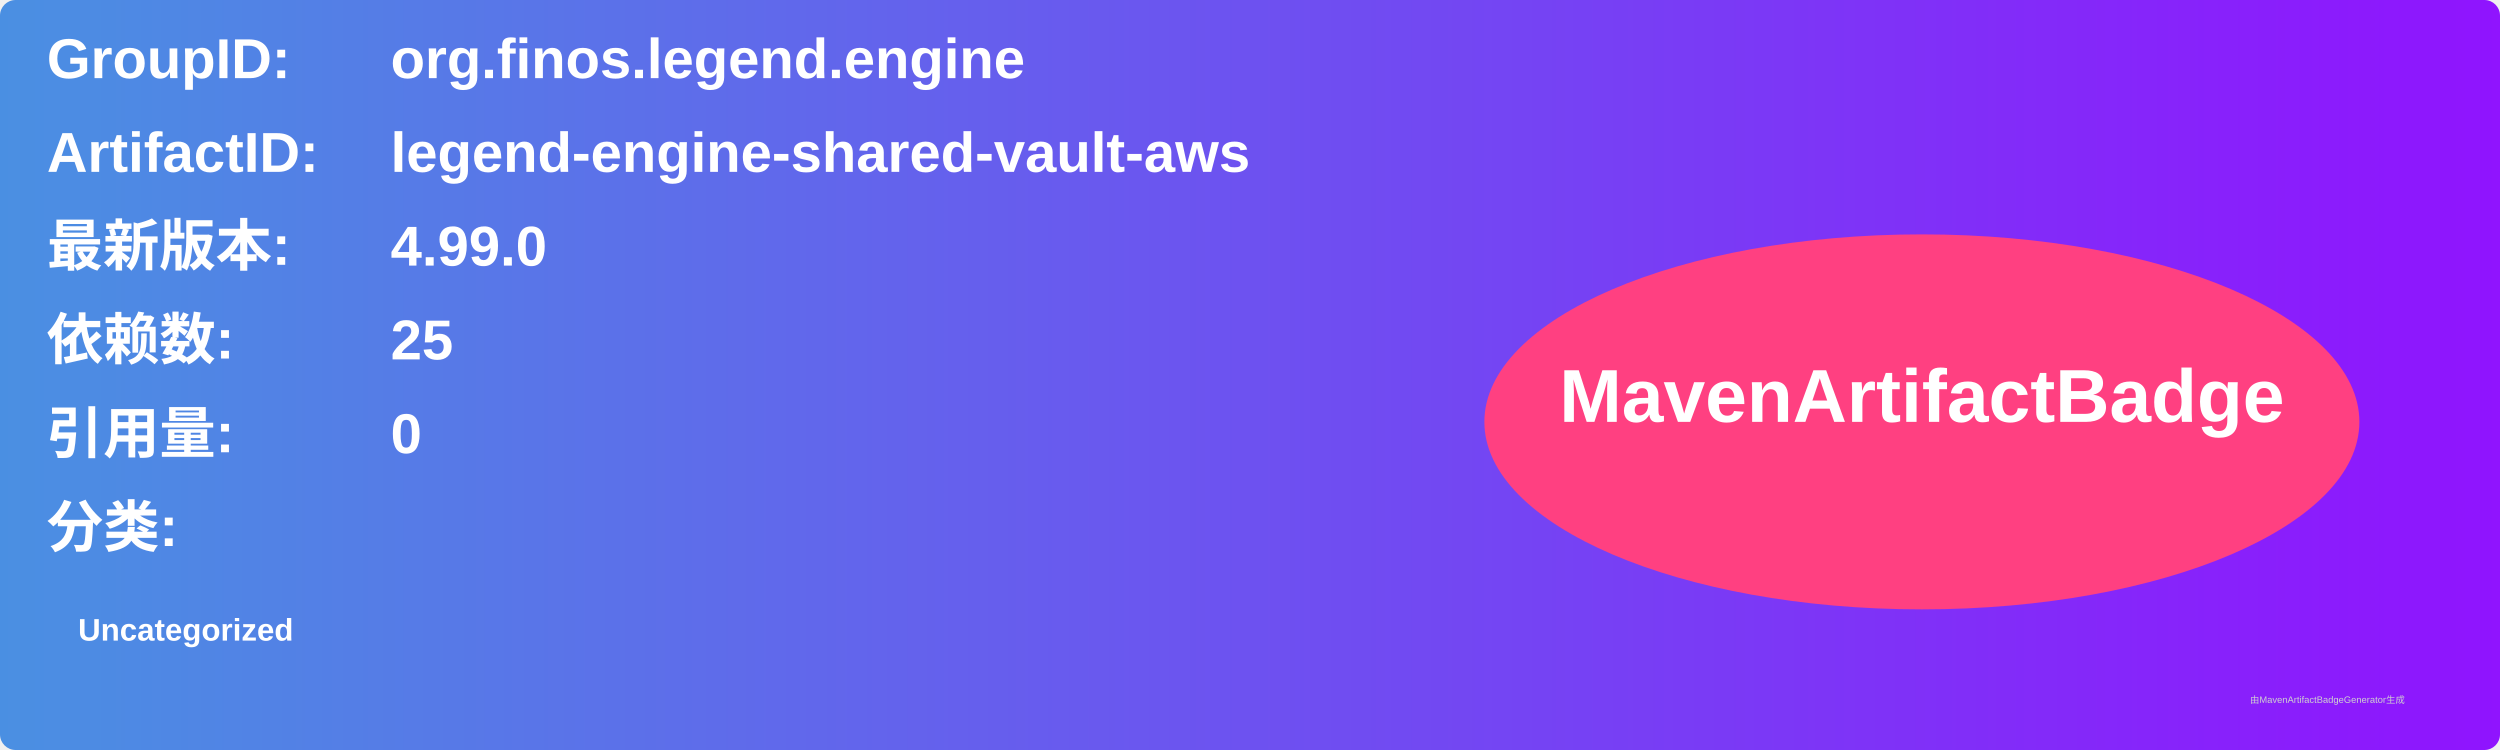
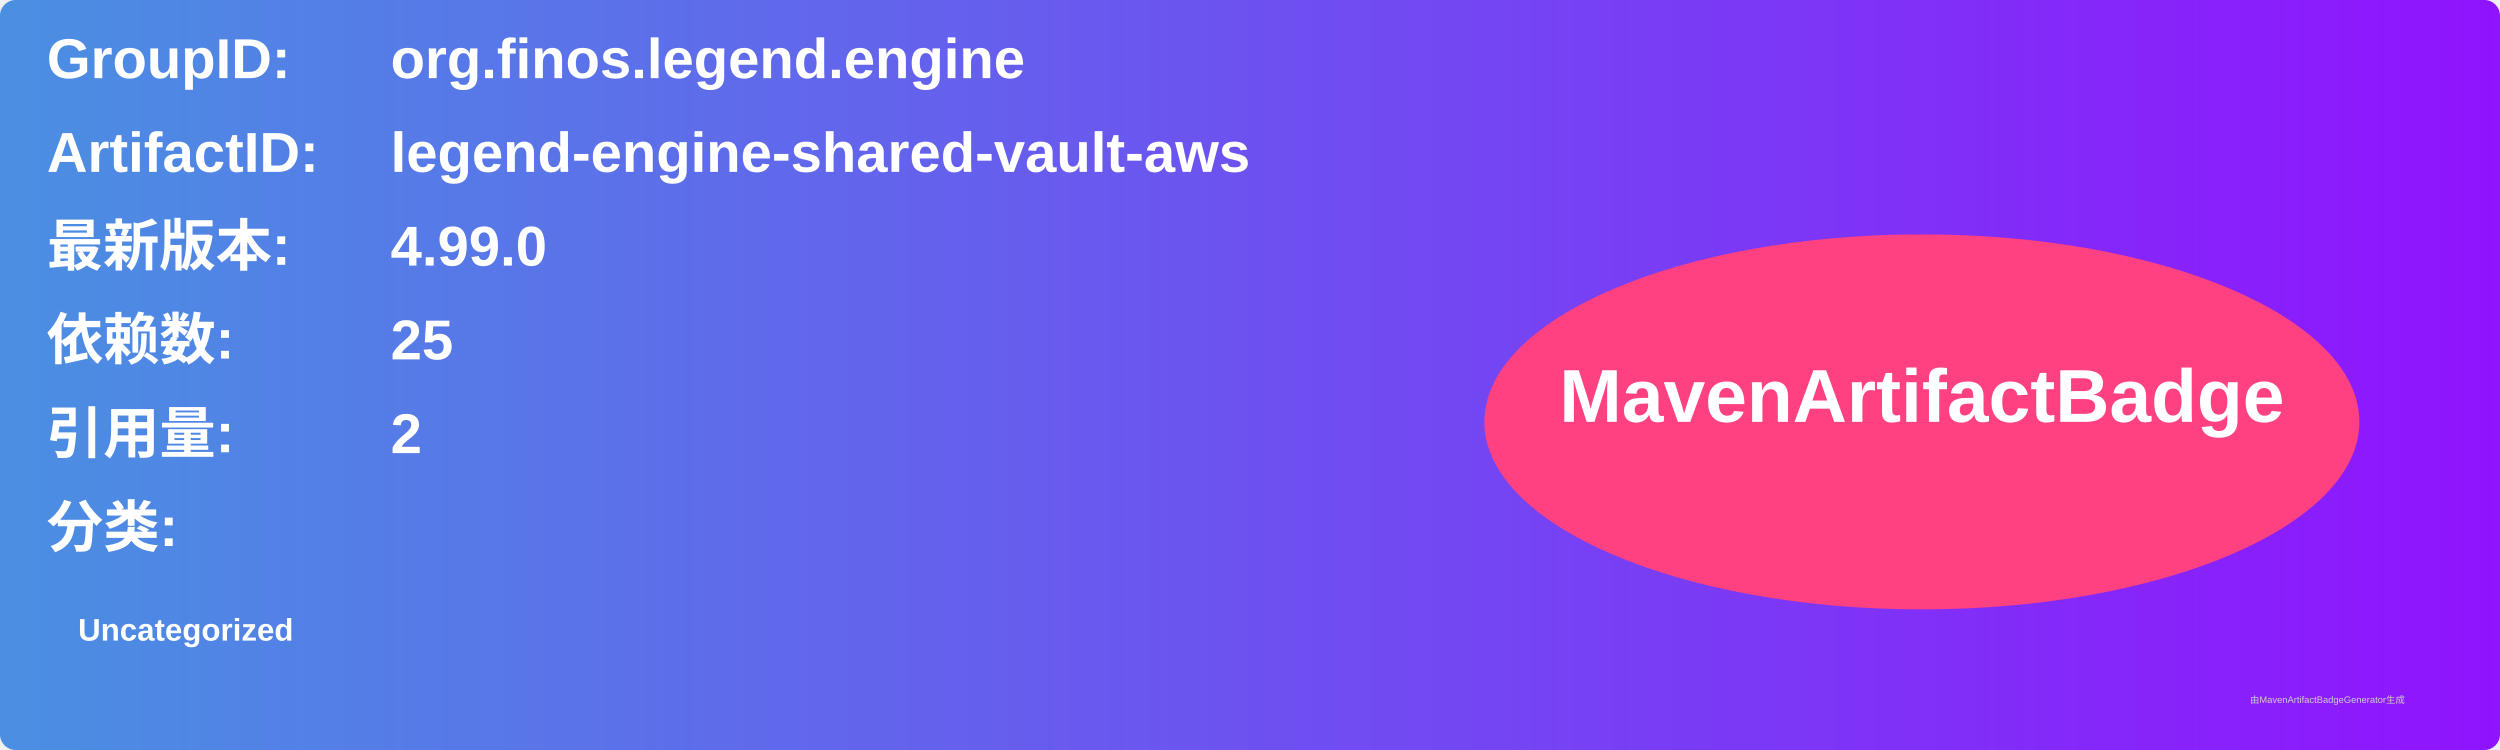
<svg xmlns="http://www.w3.org/2000/svg" width="800" height="240" viewBox="0 0 800 240">
  <linearGradient id="grad" x1="0%" y1="0%" x2="100%" y2="0%">
    <stop offset="0%" stop-color="#4a90e2" />
    <stop offset="100%" stop-color="#9013fe" />
  </linearGradient>
  <rect width="100%" height="100%" rx="5" ry="5" fill="url(#grad)" />
  <g transform="translate(15, 15)">
    <text x="0" y="10" font-family="Arial" font-size="18" fill="white" font-weight="bold" width="260">GroupID:</text>
    <text x="110" y="10" font-family="Arial" font-size="18" fill="white" font-weight="bold" width="460">org.finos.legend.engine</text>
    <text x="0" y="40" font-family="Arial" font-size="18" fill="white" font-weight="bold" width="260">ArtifactID:</text>
    <text x="110" y="40" font-family="Arial" font-size="18" fill="white" font-weight="bold" width="460">legend-engine-shared-vault-aws</text>
    <text x="0" y="70" font-family="Arial" font-size="18" fill="white" font-weight="bold">最新版本:</text>
    <text x="110" y="70" font-family="Arial" font-size="18" fill="white" font-weight="bold">
      <tspan font-weight="bold">4.99.0</tspan>
    </text>
    <text x="0" y="100" font-family="Arial" font-size="18" fill="white" font-weight="bold">依赖数: </text>
    <text x="110" y="100" font-family="Arial" font-size="18" fill="white">
      <tspan font-weight="bold">25</tspan>
    </text>
    <text x="0" y="130" font-family="Arial" font-size="18" fill="white" font-weight="bold">引用量: </text>
    <text x="110" y="130" font-family="Arial" font-size="18" fill="white">
-       <tspan font-weight="bold">0</tspan>
+       <tspan font-weight="bold">2</tspan>
    </text>
    <text x="0" y="160" font-family="Arial" font-size="18" fill="white" font-weight="bold">分类:</text>
    <text x="10" y="190" font-family="Arial" font-size="10" fill="white">
      <tspan font-weight="bold">Uncategorized</tspan>
    </text>
    <ellipse cx="600" cy="120" rx="140" ry="60" fill="#ff4081" />
    <text x="600" y="120" text-anchor="middle" font-family="Arial" font-size="24" fill="white" font-weight="bold">MavenArtifactBadge</text>
  </g>
  <text x="720" y="225" font-family="Arial" font-size="3" fill="#d0d0d0">由MavenArtifactBadgeGenerator生成</text>
</svg>
